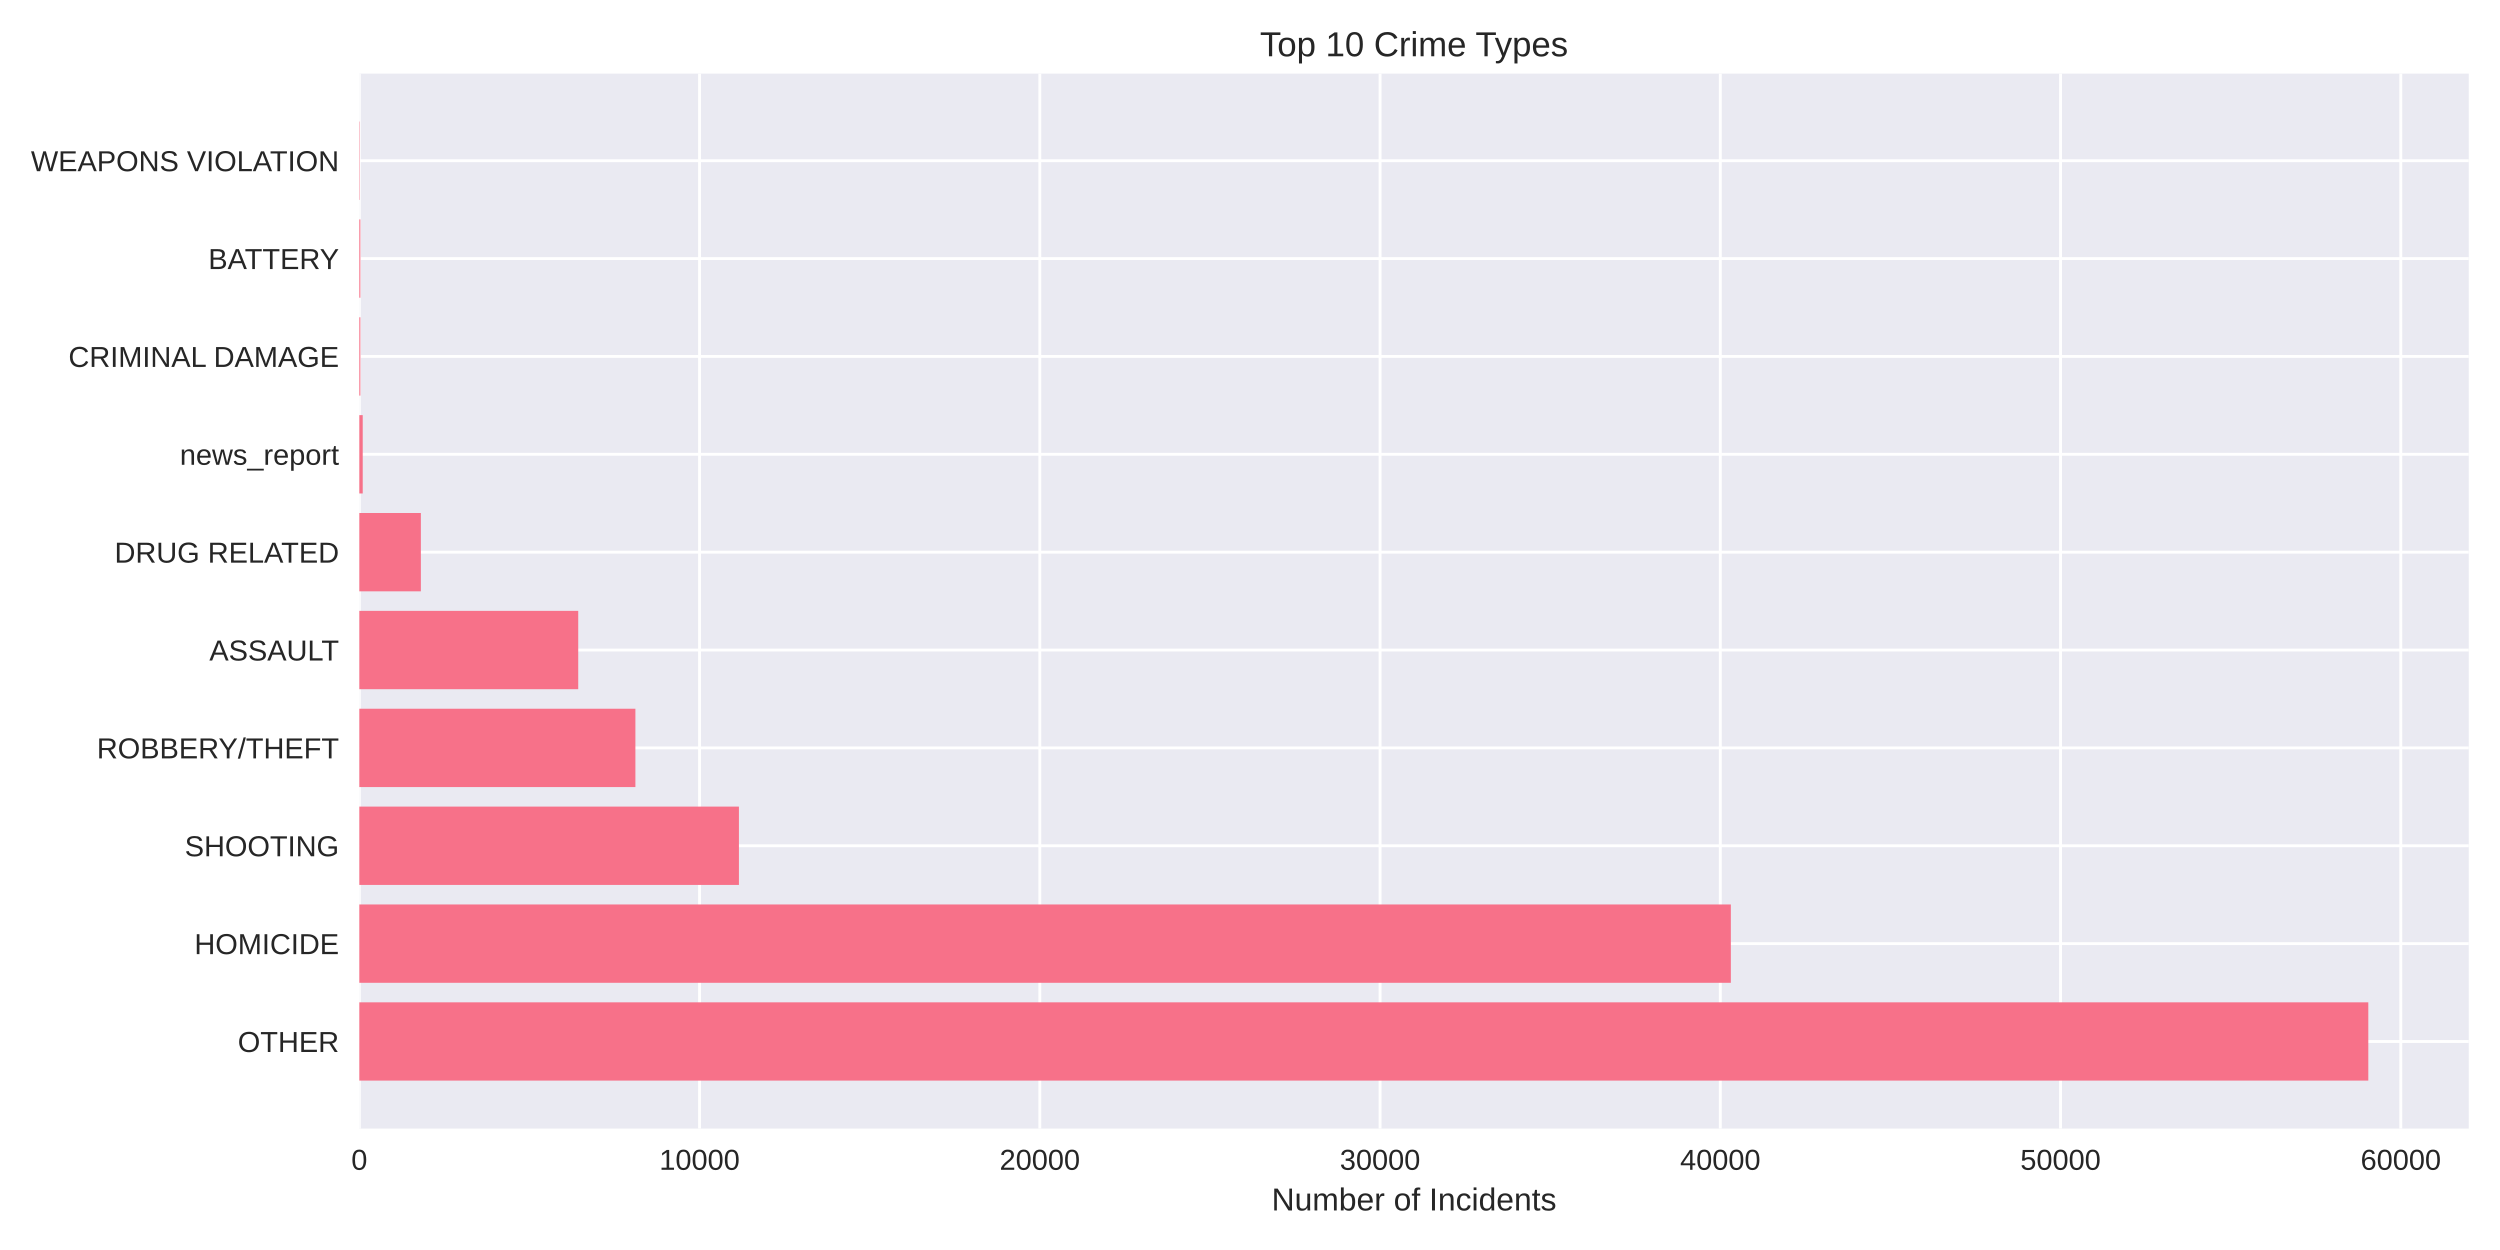
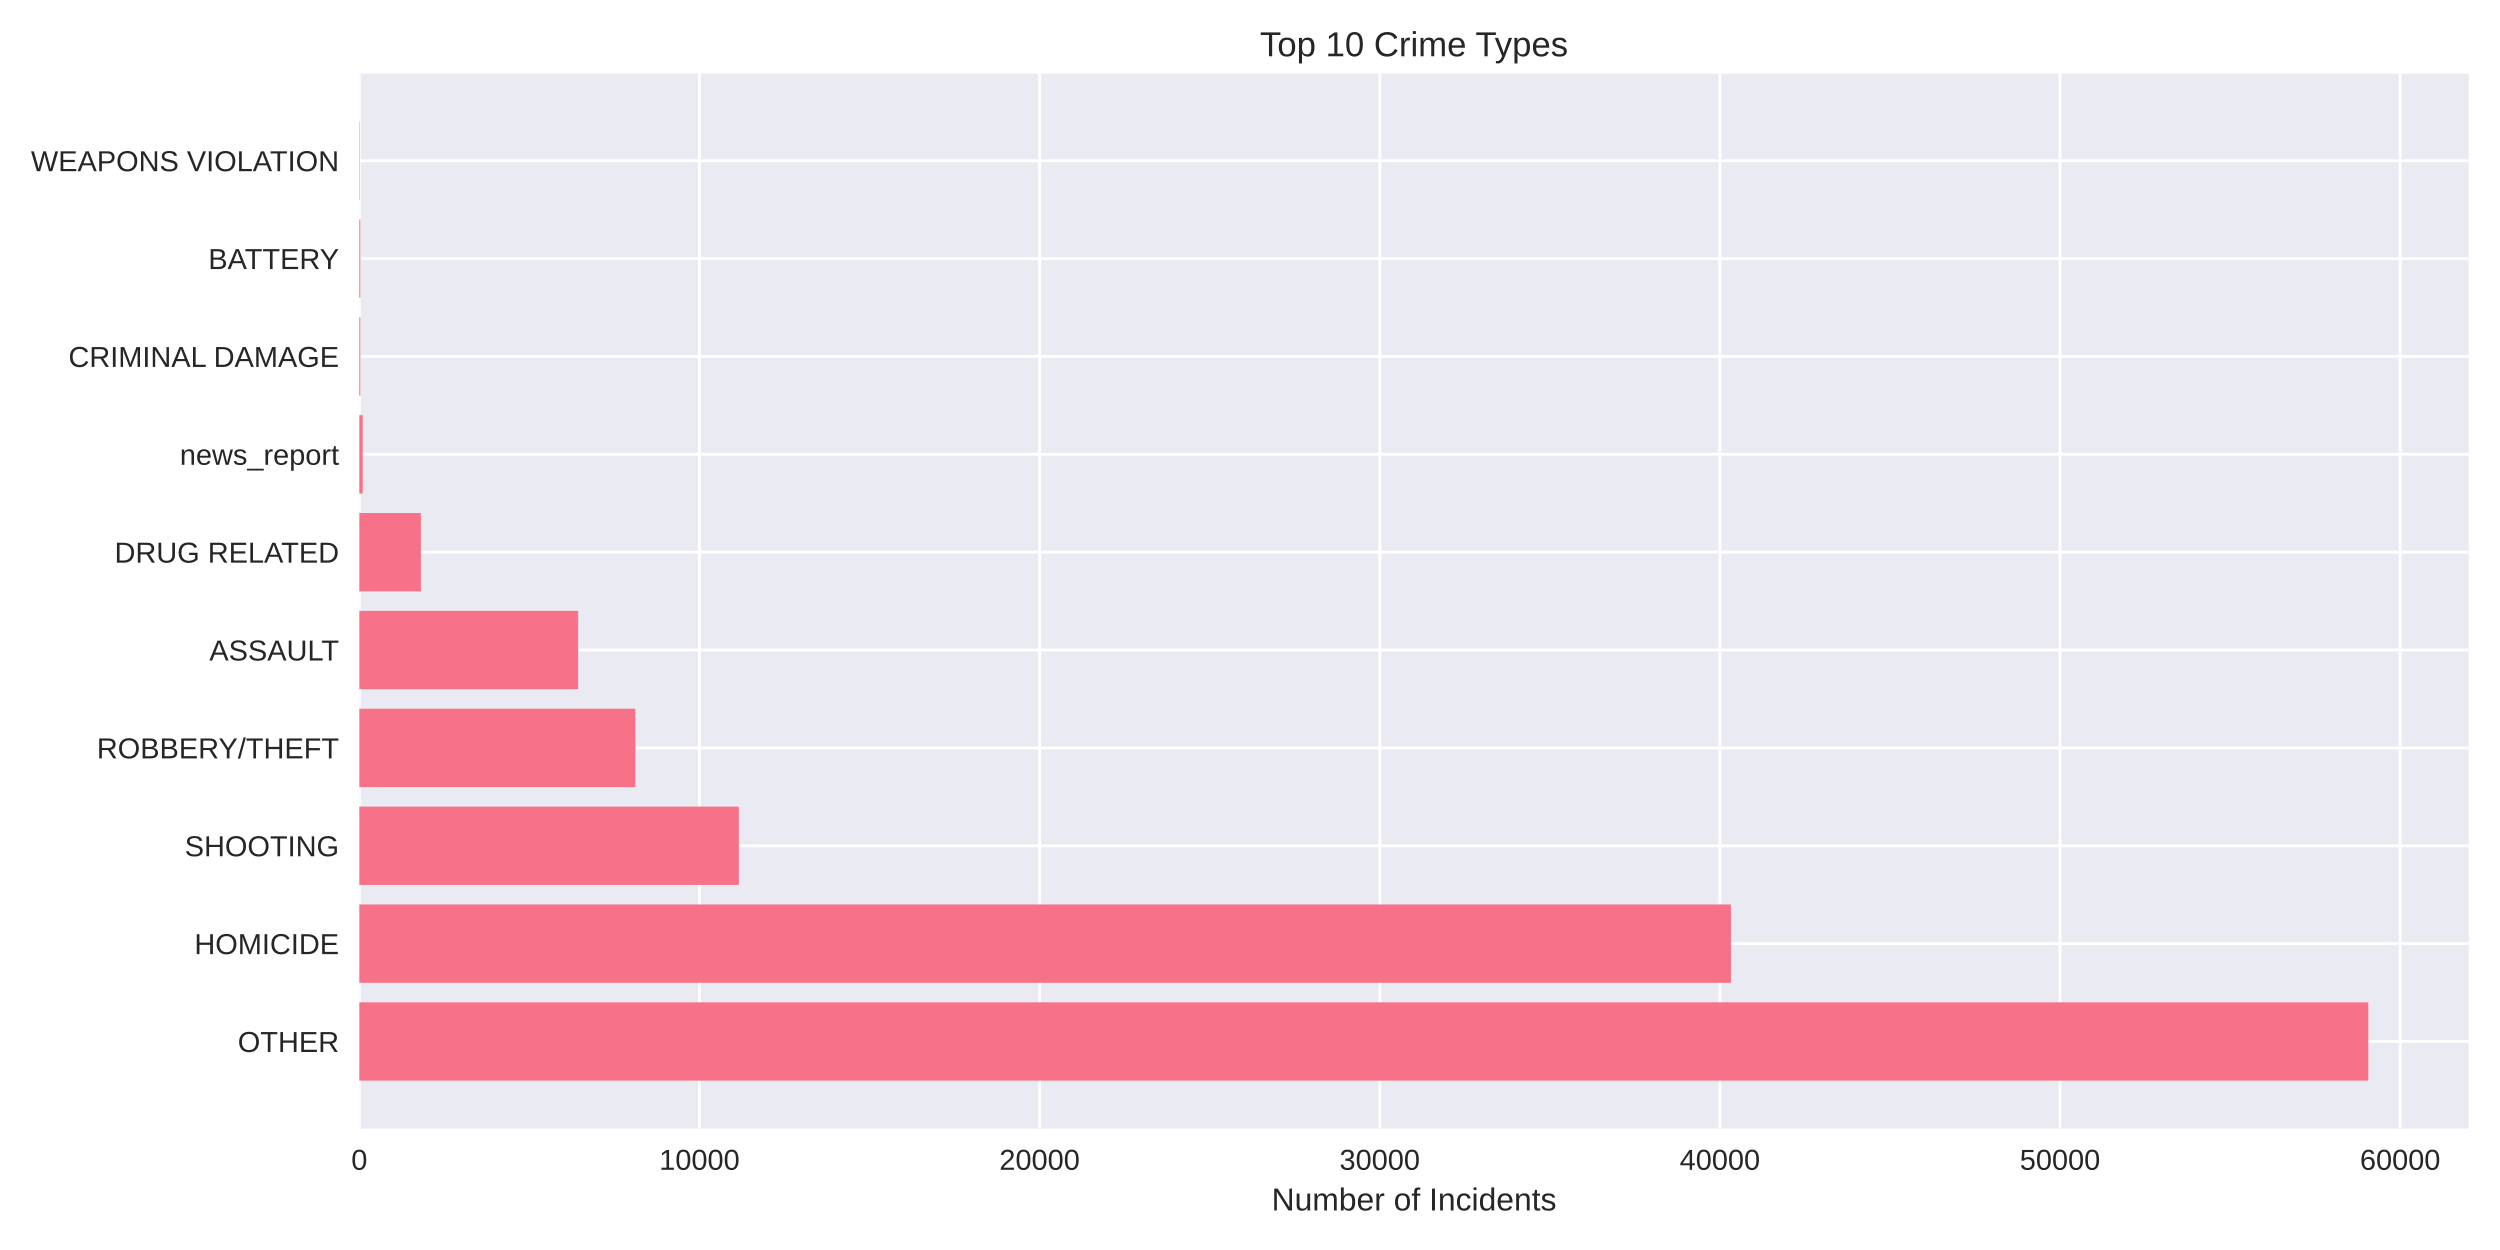
<svg xmlns="http://www.w3.org/2000/svg" width="864pt" height="432pt" viewBox="0 0 864 432" version="1.1">
  <defs>
    <style type="text/css">*{stroke-linejoin: round; stroke-linecap: butt}</style>
  </defs>
  <g id="figure_1">
    <g id="patch_1">
      <path d="M 0 432  L 864 432  L 864 0  L 0 0  z " style="fill: #ffffff" />
    </g>
    <g id="axes_1">
      <g id="patch_2">
        <path d="M 124.18 390.04  L 853.2 390.04  L 853.2 25.44  L 124.18 25.44  z " style="fill: #eaeaf2" />
      </g>
      <g id="matplotlib.axis_1">
        <g id="xtick_1">
          <g id="line2d_1">
-             <path d="M 124.18 390.04  L 124.18 25.44  " clip-path="url(#pc3bb085233)" style="fill: none; stroke: #ffffff; stroke-linecap: round" />
+             <path d="M 124.18 390.04  L 124.18 25.44  " clip-path="url(#p3267650d6c)" style="fill: none; stroke: #ffffff; stroke-linecap: round" />
          </g>
          <g id="line2d_2" />
          <g id="text_1">
            <text style="fill: #262626; font: 10px 'Arial', 'Liberation Sans', 'DejaVu Sans', 'Bitstream Vera Sans', sans-serif; text-anchor: middle" x="124.18" y="404.287" transform="rotate(-0 124.18 404.2869)">0</text>
          </g>
        </g>
        <g id="xtick_2">
          <g id="line2d_3">
-             <path d="M 241.769 390.04  L 241.769 25.44  " clip-path="url(#pc3bb085233)" style="fill: none; stroke: #ffffff; stroke-linecap: round" />
+             <path d="M 241.731 390.04  L 241.731 25.44  " clip-path="url(#p3267650d6c)" style="fill: none; stroke: #ffffff; stroke-linecap: round" />
          </g>
          <g id="line2d_4" />
          <g id="text_2">
-             <text style="fill: #262626; font: 10px 'Arial', 'Liberation Sans', 'DejaVu Sans', 'Bitstream Vera Sans', sans-serif; text-anchor: middle" x="241.769" y="404.287" transform="rotate(-0 241.7691 404.2869)">10000</text>
+             <text style="fill: #262626; font: 10px 'Arial', 'Liberation Sans', 'DejaVu Sans', 'Bitstream Vera Sans', sans-serif; text-anchor: middle" x="241.731" y="404.287" transform="rotate(-0 241.7313 404.2869)">10000</text>
          </g>
        </g>
        <g id="xtick_3">
          <g id="line2d_5">
-             <path d="M 359.358 390.04  L 359.358 25.44  " clip-path="url(#pc3bb085233)" style="fill: none; stroke: #ffffff; stroke-linecap: round" />
+             <path d="M 359.283 390.04  L 359.283 25.44  " clip-path="url(#p3267650d6c)" style="fill: none; stroke: #ffffff; stroke-linecap: round" />
          </g>
          <g id="line2d_6" />
          <g id="text_3">
-             <text style="fill: #262626; font: 10px 'Arial', 'Liberation Sans', 'DejaVu Sans', 'Bitstream Vera Sans', sans-serif; text-anchor: middle" x="359.358" y="404.287" transform="rotate(-0 359.3582 404.2869)">20000</text>
+             <text style="fill: #262626; font: 10px 'Arial', 'Liberation Sans', 'DejaVu Sans', 'Bitstream Vera Sans', sans-serif; text-anchor: middle" x="359.283" y="404.287" transform="rotate(-0 359.2825 404.2869)">20000</text>
          </g>
        </g>
        <g id="xtick_4">
          <g id="line2d_7">
-             <path d="M 476.947 390.04  L 476.947 25.44  " clip-path="url(#pc3bb085233)" style="fill: none; stroke: #ffffff; stroke-linecap: round" />
+             <path d="M 476.834 390.04  L 476.834 25.44  " clip-path="url(#p3267650d6c)" style="fill: none; stroke: #ffffff; stroke-linecap: round" />
          </g>
          <g id="line2d_8" />
          <g id="text_4">
-             <text style="fill: #262626; font: 10px 'Arial', 'Liberation Sans', 'DejaVu Sans', 'Bitstream Vera Sans', sans-serif; text-anchor: middle" x="476.947" y="404.287" transform="rotate(-0 476.9473 404.2869)">30000</text>
+             <text style="fill: #262626; font: 10px 'Arial', 'Liberation Sans', 'DejaVu Sans', 'Bitstream Vera Sans', sans-serif; text-anchor: middle" x="476.834" y="404.287" transform="rotate(-0 476.8338 404.2869)">30000</text>
          </g>
        </g>
        <g id="xtick_5">
          <g id="line2d_9">
-             <path d="M 594.536 390.04  L 594.536 25.44  " clip-path="url(#pc3bb085233)" style="fill: none; stroke: #ffffff; stroke-linecap: round" />
+             <path d="M 594.385 390.04  L 594.385 25.44  " clip-path="url(#p3267650d6c)" style="fill: none; stroke: #ffffff; stroke-linecap: round" />
          </g>
          <g id="line2d_10" />
          <g id="text_5">
-             <text style="fill: #262626; font: 10px 'Arial', 'Liberation Sans', 'DejaVu Sans', 'Bitstream Vera Sans', sans-serif; text-anchor: middle" x="594.536" y="404.287" transform="rotate(-0 594.5363 404.2869)">40000</text>
+             <text style="fill: #262626; font: 10px 'Arial', 'Liberation Sans', 'DejaVu Sans', 'Bitstream Vera Sans', sans-serif; text-anchor: middle" x="594.385" y="404.287" transform="rotate(-0 594.385 404.2869)">40000</text>
          </g>
        </g>
        <g id="xtick_6">
          <g id="line2d_11">
-             <path d="M 712.125 390.04  L 712.125 25.44  " clip-path="url(#pc3bb085233)" style="fill: none; stroke: #ffffff; stroke-linecap: round" />
+             <path d="M 711.936 390.04  L 711.936 25.44  " clip-path="url(#p3267650d6c)" style="fill: none; stroke: #ffffff; stroke-linecap: round" />
          </g>
          <g id="line2d_12" />
          <g id="text_6">
-             <text style="fill: #262626; font: 10px 'Arial', 'Liberation Sans', 'DejaVu Sans', 'Bitstream Vera Sans', sans-serif; text-anchor: middle" x="712.125" y="404.287" transform="rotate(-0 712.1254 404.2869)">50000</text>
+             <text style="fill: #262626; font: 10px 'Arial', 'Liberation Sans', 'DejaVu Sans', 'Bitstream Vera Sans', sans-serif; text-anchor: middle" x="711.936" y="404.287" transform="rotate(-0 711.9363 404.2869)">50000</text>
          </g>
        </g>
        <g id="xtick_7">
          <g id="line2d_13">
-             <path d="M 829.715 390.04  L 829.715 25.44  " clip-path="url(#pc3bb085233)" style="fill: none; stroke: #ffffff; stroke-linecap: round" />
+             <path d="M 829.488 390.04  L 829.488 25.44  " clip-path="url(#p3267650d6c)" style="fill: none; stroke: #ffffff; stroke-linecap: round" />
          </g>
          <g id="line2d_14" />
          <g id="text_7">
-             <text style="fill: #262626; font: 10px 'Arial', 'Liberation Sans', 'DejaVu Sans', 'Bitstream Vera Sans', sans-serif; text-anchor: middle" x="829.715" y="404.287" transform="rotate(-0 829.7145 404.2869)">60000</text>
+             <text style="fill: #262626; font: 10px 'Arial', 'Liberation Sans', 'DejaVu Sans', 'Bitstream Vera Sans', sans-serif; text-anchor: middle" x="829.488" y="404.287" transform="rotate(-0 829.4876 404.2869)">60000</text>
          </g>
        </g>
        <g id="text_8">
          <text style="fill: #262626; font: 11px 'Arial', 'Liberation Sans', 'DejaVu Sans', 'Bitstream Vera Sans', sans-serif; text-anchor: middle" x="488.69" y="418.333" transform="rotate(-0 488.69 418.3334)">Number of Incidents</text>
        </g>
      </g>
      <g id="matplotlib.axis_2">
        <g id="ytick_1">
          <g id="line2d_15">
-             <path d="M 124.18 359.939  L 853.2 359.939  " clip-path="url(#pc3bb085233)" style="fill: none; stroke: #ffffff; stroke-linecap: round" />
+             <path d="M 124.18 359.939  L 853.2 359.939  " clip-path="url(#p3267650d6c)" style="fill: none; stroke: #ffffff; stroke-linecap: round" />
          </g>
          <g id="line2d_16" />
          <g id="text_9">
            <text style="fill: #262626; font: 10px 'Arial', 'Liberation Sans', 'DejaVu Sans', 'Bitstream Vera Sans', sans-serif; text-anchor: end" x="117.18" y="363.562" transform="rotate(-0 117.18 363.562)">OTHER</text>
          </g>
        </g>
        <g id="ytick_2">
          <g id="line2d_17">
-             <path d="M 124.18 326.117  L 853.2 326.117  " clip-path="url(#pc3bb085233)" style="fill: none; stroke: #ffffff; stroke-linecap: round" />
+             <path d="M 124.18 326.117  L 853.2 326.117  " clip-path="url(#p3267650d6c)" style="fill: none; stroke: #ffffff; stroke-linecap: round" />
          </g>
          <g id="line2d_18" />
          <g id="text_10">
            <text style="fill: #262626; font: 10px 'Arial', 'Liberation Sans', 'DejaVu Sans', 'Bitstream Vera Sans', sans-serif; text-anchor: end" x="117.18" y="329.74" transform="rotate(-0 117.18 329.7401)">HOMICIDE</text>
          </g>
        </g>
        <g id="ytick_3">
          <g id="line2d_19">
-             <path d="M 124.18 292.295  L 853.2 292.295  " clip-path="url(#pc3bb085233)" style="fill: none; stroke: #ffffff; stroke-linecap: round" />
+             <path d="M 124.18 292.295  L 853.2 292.295  " clip-path="url(#p3267650d6c)" style="fill: none; stroke: #ffffff; stroke-linecap: round" />
          </g>
          <g id="line2d_20" />
          <g id="text_11">
            <text style="fill: #262626; font: 10px 'Arial', 'Liberation Sans', 'DejaVu Sans', 'Bitstream Vera Sans', sans-serif; text-anchor: end" x="117.18" y="295.918" transform="rotate(-0 117.18 295.9182)">SHOOTING</text>
          </g>
        </g>
        <g id="ytick_4">
          <g id="line2d_21">
-             <path d="M 124.18 258.473  L 853.2 258.473  " clip-path="url(#pc3bb085233)" style="fill: none; stroke: #ffffff; stroke-linecap: round" />
+             <path d="M 124.18 258.473  L 853.2 258.473  " clip-path="url(#p3267650d6c)" style="fill: none; stroke: #ffffff; stroke-linecap: round" />
          </g>
          <g id="line2d_22" />
          <g id="text_12">
            <text style="fill: #262626; font: 10px 'Arial', 'Liberation Sans', 'DejaVu Sans', 'Bitstream Vera Sans', sans-serif; text-anchor: end" x="117.18" y="262.096" transform="rotate(-0 117.18 262.0963)">ROBBERY/THEFT</text>
          </g>
        </g>
        <g id="ytick_5">
          <g id="line2d_23">
-             <path d="M 124.18 224.651  L 853.2 224.651  " clip-path="url(#pc3bb085233)" style="fill: none; stroke: #ffffff; stroke-linecap: round" />
+             <path d="M 124.18 224.651  L 853.2 224.651  " clip-path="url(#p3267650d6c)" style="fill: none; stroke: #ffffff; stroke-linecap: round" />
          </g>
          <g id="line2d_24" />
          <g id="text_13">
            <text style="fill: #262626; font: 10px 'Arial', 'Liberation Sans', 'DejaVu Sans', 'Bitstream Vera Sans', sans-serif; text-anchor: end" x="117.18" y="228.274" transform="rotate(-0 117.18 228.2744)">ASSAULT</text>
          </g>
        </g>
        <g id="ytick_6">
          <g id="line2d_25">
-             <path d="M 124.18 190.829  L 853.2 190.829  " clip-path="url(#pc3bb085233)" style="fill: none; stroke: #ffffff; stroke-linecap: round" />
+             <path d="M 124.18 190.829  L 853.2 190.829  " clip-path="url(#p3267650d6c)" style="fill: none; stroke: #ffffff; stroke-linecap: round" />
          </g>
          <g id="line2d_26" />
          <g id="text_14">
            <text style="fill: #262626; font: 10px 'Arial', 'Liberation Sans', 'DejaVu Sans', 'Bitstream Vera Sans', sans-serif; text-anchor: end" x="117.18" y="194.452" transform="rotate(-0 117.18 194.4525)">DRUG RELATED</text>
          </g>
        </g>
        <g id="ytick_7">
          <g id="line2d_27">
-             <path d="M 124.18 157.007  L 853.2 157.007  " clip-path="url(#pc3bb085233)" style="fill: none; stroke: #ffffff; stroke-linecap: round" />
+             <path d="M 124.18 157.007  L 853.2 157.007  " clip-path="url(#p3267650d6c)" style="fill: none; stroke: #ffffff; stroke-linecap: round" />
          </g>
          <g id="line2d_28" />
          <g id="text_15">
            <text style="fill: #262626; font: 10px 'Arial', 'Liberation Sans', 'DejaVu Sans', 'Bitstream Vera Sans', sans-serif; text-anchor: end" x="117.18" y="160.631" transform="rotate(-0 117.18 160.6306)">news_report</text>
          </g>
        </g>
        <g id="ytick_8">
          <g id="line2d_29">
-             <path d="M 124.18 123.185  L 853.2 123.185  " clip-path="url(#pc3bb085233)" style="fill: none; stroke: #ffffff; stroke-linecap: round" />
+             <path d="M 124.18 123.185  L 853.2 123.185  " clip-path="url(#p3267650d6c)" style="fill: none; stroke: #ffffff; stroke-linecap: round" />
          </g>
          <g id="line2d_30" />
          <g id="text_16">
            <text style="fill: #262626; font: 10px 'Arial', 'Liberation Sans', 'DejaVu Sans', 'Bitstream Vera Sans', sans-serif; text-anchor: end" x="117.18" y="126.809" transform="rotate(-0 117.18 126.8087)">CRIMINAL DAMAGE</text>
          </g>
        </g>
        <g id="ytick_9">
          <g id="line2d_31">
-             <path d="M 124.18 89.363  L 853.2 89.363  " clip-path="url(#pc3bb085233)" style="fill: none; stroke: #ffffff; stroke-linecap: round" />
+             <path d="M 124.18 89.363  L 853.2 89.363  " clip-path="url(#p3267650d6c)" style="fill: none; stroke: #ffffff; stroke-linecap: round" />
          </g>
          <g id="line2d_32" />
          <g id="text_17">
            <text style="fill: #262626; font: 10px 'Arial', 'Liberation Sans', 'DejaVu Sans', 'Bitstream Vera Sans', sans-serif; text-anchor: end" x="117.18" y="92.987" transform="rotate(-0 117.18 92.98681)">BATTERY</text>
          </g>
        </g>
        <g id="ytick_10">
          <g id="line2d_33">
-             <path d="M 124.18 55.541  L 853.2 55.541  " clip-path="url(#pc3bb085233)" style="fill: none; stroke: #ffffff; stroke-linecap: round" />
+             <path d="M 124.18 55.541  L 853.2 55.541  " clip-path="url(#p3267650d6c)" style="fill: none; stroke: #ffffff; stroke-linecap: round" />
          </g>
          <g id="line2d_34" />
          <g id="text_18">
            <text style="fill: #262626; font: 10px 'Arial', 'Liberation Sans', 'DejaVu Sans', 'Bitstream Vera Sans', sans-serif; text-anchor: end" x="117.18" y="59.165" transform="rotate(-0 117.18 59.16492)">WEAPONS VIOLATION</text>
          </g>
        </g>
      </g>
      <g id="patch_3">
-         <path d="M 124.18 373.467  L 818.485 373.467  L 818.485 346.41  L 124.18 346.41  z " clip-path="url(#pc3bb085233)" style="fill: #f77189" />
+         <path d="M 124.18 373.467  L 818.485 373.467  L 818.485 346.41  L 124.18 346.41  z " clip-path="url(#p3267650d6c)" style="fill: #f77189" />
      </g>
      <g id="patch_4">
-         <path d="M 124.18 339.645  L 598.182 339.645  L 598.182 312.588  L 124.18 312.588  z " clip-path="url(#pc3bb085233)" style="fill: #f77189" />
+         <path d="M 124.18 339.645  L 598.217 339.645  L 598.217 312.588  L 124.18 312.588  z " clip-path="url(#p3267650d6c)" style="fill: #f77189" />
      </g>
      <g id="patch_5">
-         <path d="M 124.18 305.823  L 255.374 305.823  L 255.374 278.766  L 124.18 278.766  z " clip-path="url(#pc3bb085233)" style="fill: #f77189" />
+         <path d="M 124.18 305.823  L 255.344 305.823  L 255.344 278.766  L 124.18 278.766  z " clip-path="url(#p3267650d6c)" style="fill: #f77189" />
      </g>
      <g id="patch_6">
-         <path d="M 124.18 272.002  L 219.592 272.002  L 219.592 244.944  L 124.18 244.944  z " clip-path="url(#pc3bb085233)" style="fill: #f77189" />
+         <path d="M 124.18 272.002  L 219.573 272.002  L 219.573 244.944  L 124.18 244.944  z " clip-path="url(#p3267650d6c)" style="fill: #f77189" />
      </g>
      <g id="patch_7">
-         <path d="M 124.18 238.18  L 199.837 238.18  L 199.837 211.122  L 124.18 211.122  z " clip-path="url(#pc3bb085233)" style="fill: #f77189" />
+         <path d="M 124.18 238.18  L 199.812 238.18  L 199.812 211.122  L 124.18 211.122  z " clip-path="url(#p3267650d6c)" style="fill: #f77189" />
      </g>
      <g id="patch_8">
-         <path d="M 124.18 204.358  L 145.452 204.358  L 145.452 177.3  L 124.18 177.3  z " clip-path="url(#pc3bb085233)" style="fill: #f77189" />
+         <path d="M 124.18 204.358  L 145.457 204.358  L 145.457 177.3  L 124.18 177.3  z " clip-path="url(#p3267650d6c)" style="fill: #f77189" />
      </g>
      <g id="patch_9">
-         <path d="M 124.18 170.536  L 125.356 170.536  L 125.356 143.478  L 124.18 143.478  z " clip-path="url(#pc3bb085233)" style="fill: #f77189" />
+         <path d="M 124.18 170.536  L 125.356 170.536  L 125.356 143.478  L 124.18 143.478  z " clip-path="url(#p3267650d6c)" style="fill: #f77189" />
      </g>
      <g id="patch_10">
-         <path d="M 124.18 136.714  L 124.545 136.714  L 124.545 109.657  L 124.18 109.657  z " clip-path="url(#pc3bb085233)" style="fill: #f77189" />
+         <path d="M 124.18 136.714  L 124.544 136.714  L 124.544 109.657  L 124.18 109.657  z " clip-path="url(#p3267650d6c)" style="fill: #f77189" />
      </g>
      <g id="patch_11">
-         <path d="M 124.18 102.892  L 124.545 102.892  L 124.545 75.835  L 124.18 75.835  z " clip-path="url(#pc3bb085233)" style="fill: #f77189" />
+         <path d="M 124.18 102.892  L 124.544 102.892  L 124.544 75.835  L 124.18 75.835  z " clip-path="url(#p3267650d6c)" style="fill: #f77189" />
      </g>
      <g id="patch_12">
-         <path d="M 124.18 69.07  L 124.309 69.07  L 124.309 42.013  L 124.18 42.013  z " clip-path="url(#pc3bb085233)" style="fill: #f77189" />
+         <path d="M 124.18 69.07  L 124.309 69.07  L 124.309 42.013  L 124.18 42.013  z " clip-path="url(#p3267650d6c)" style="fill: #f77189" />
      </g>
      <g id="patch_13">
        <path d="M 124.18 390.04  L 124.18 25.44  " style="fill: none" />
      </g>
      <g id="patch_14">
        <path d="M 853.2 390.04  L 853.2 25.44  " style="fill: none" />
      </g>
      <g id="patch_15">
        <path d="M 124.18 390.04  L 853.2 390.04  " style="fill: none" />
      </g>
      <g id="patch_16">
        <path d="M 124.18 25.44  L 853.2 25.44  " style="fill: none" />
      </g>
      <g id="text_19">
        <text style="fill: #262626; font: 12px 'Arial', 'Liberation Sans', 'DejaVu Sans', 'Bitstream Vera Sans', sans-serif; text-anchor: middle" x="488.69" y="19.44" transform="rotate(-0 488.69 19.44)">Top 10 Crime Types</text>
      </g>
    </g>
  </g>
  <defs>
-     <clipPath id="pc3bb085233">
+     <clipPath id="p3267650d6c">
      <rect x="124.18" y="25.44" width="729.02" height="364.6" />
    </clipPath>
  </defs>
</svg>
